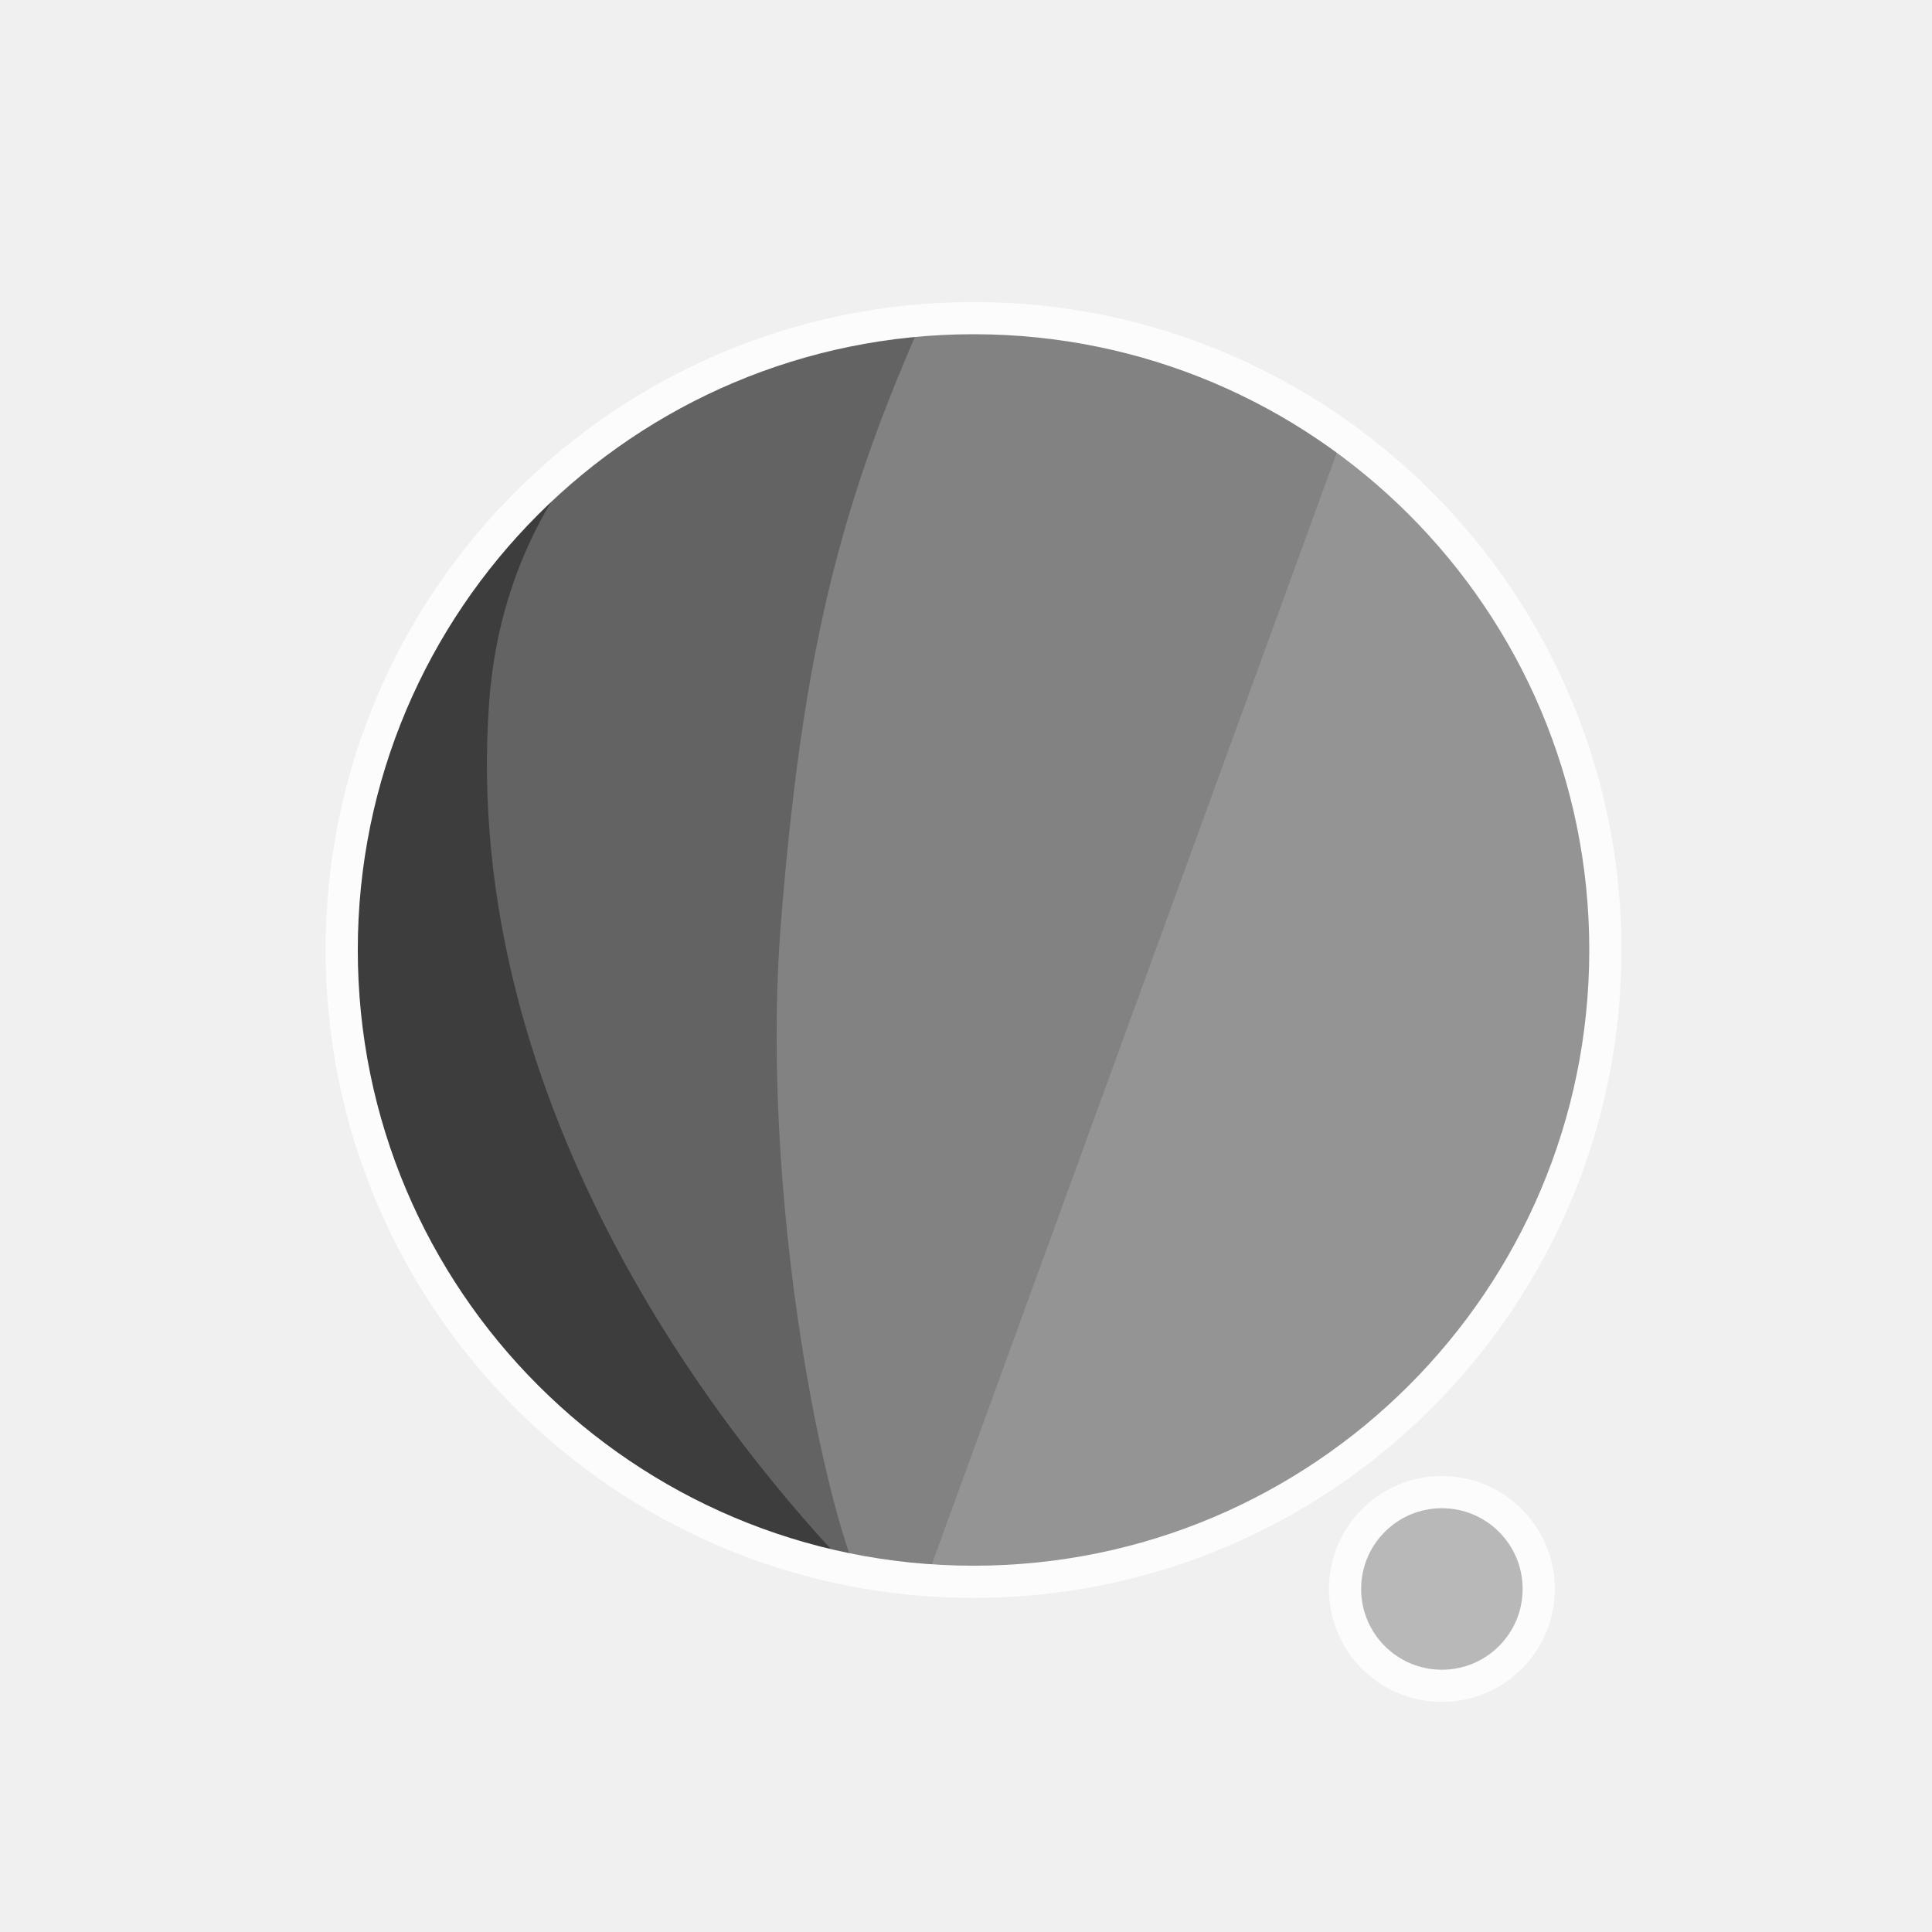
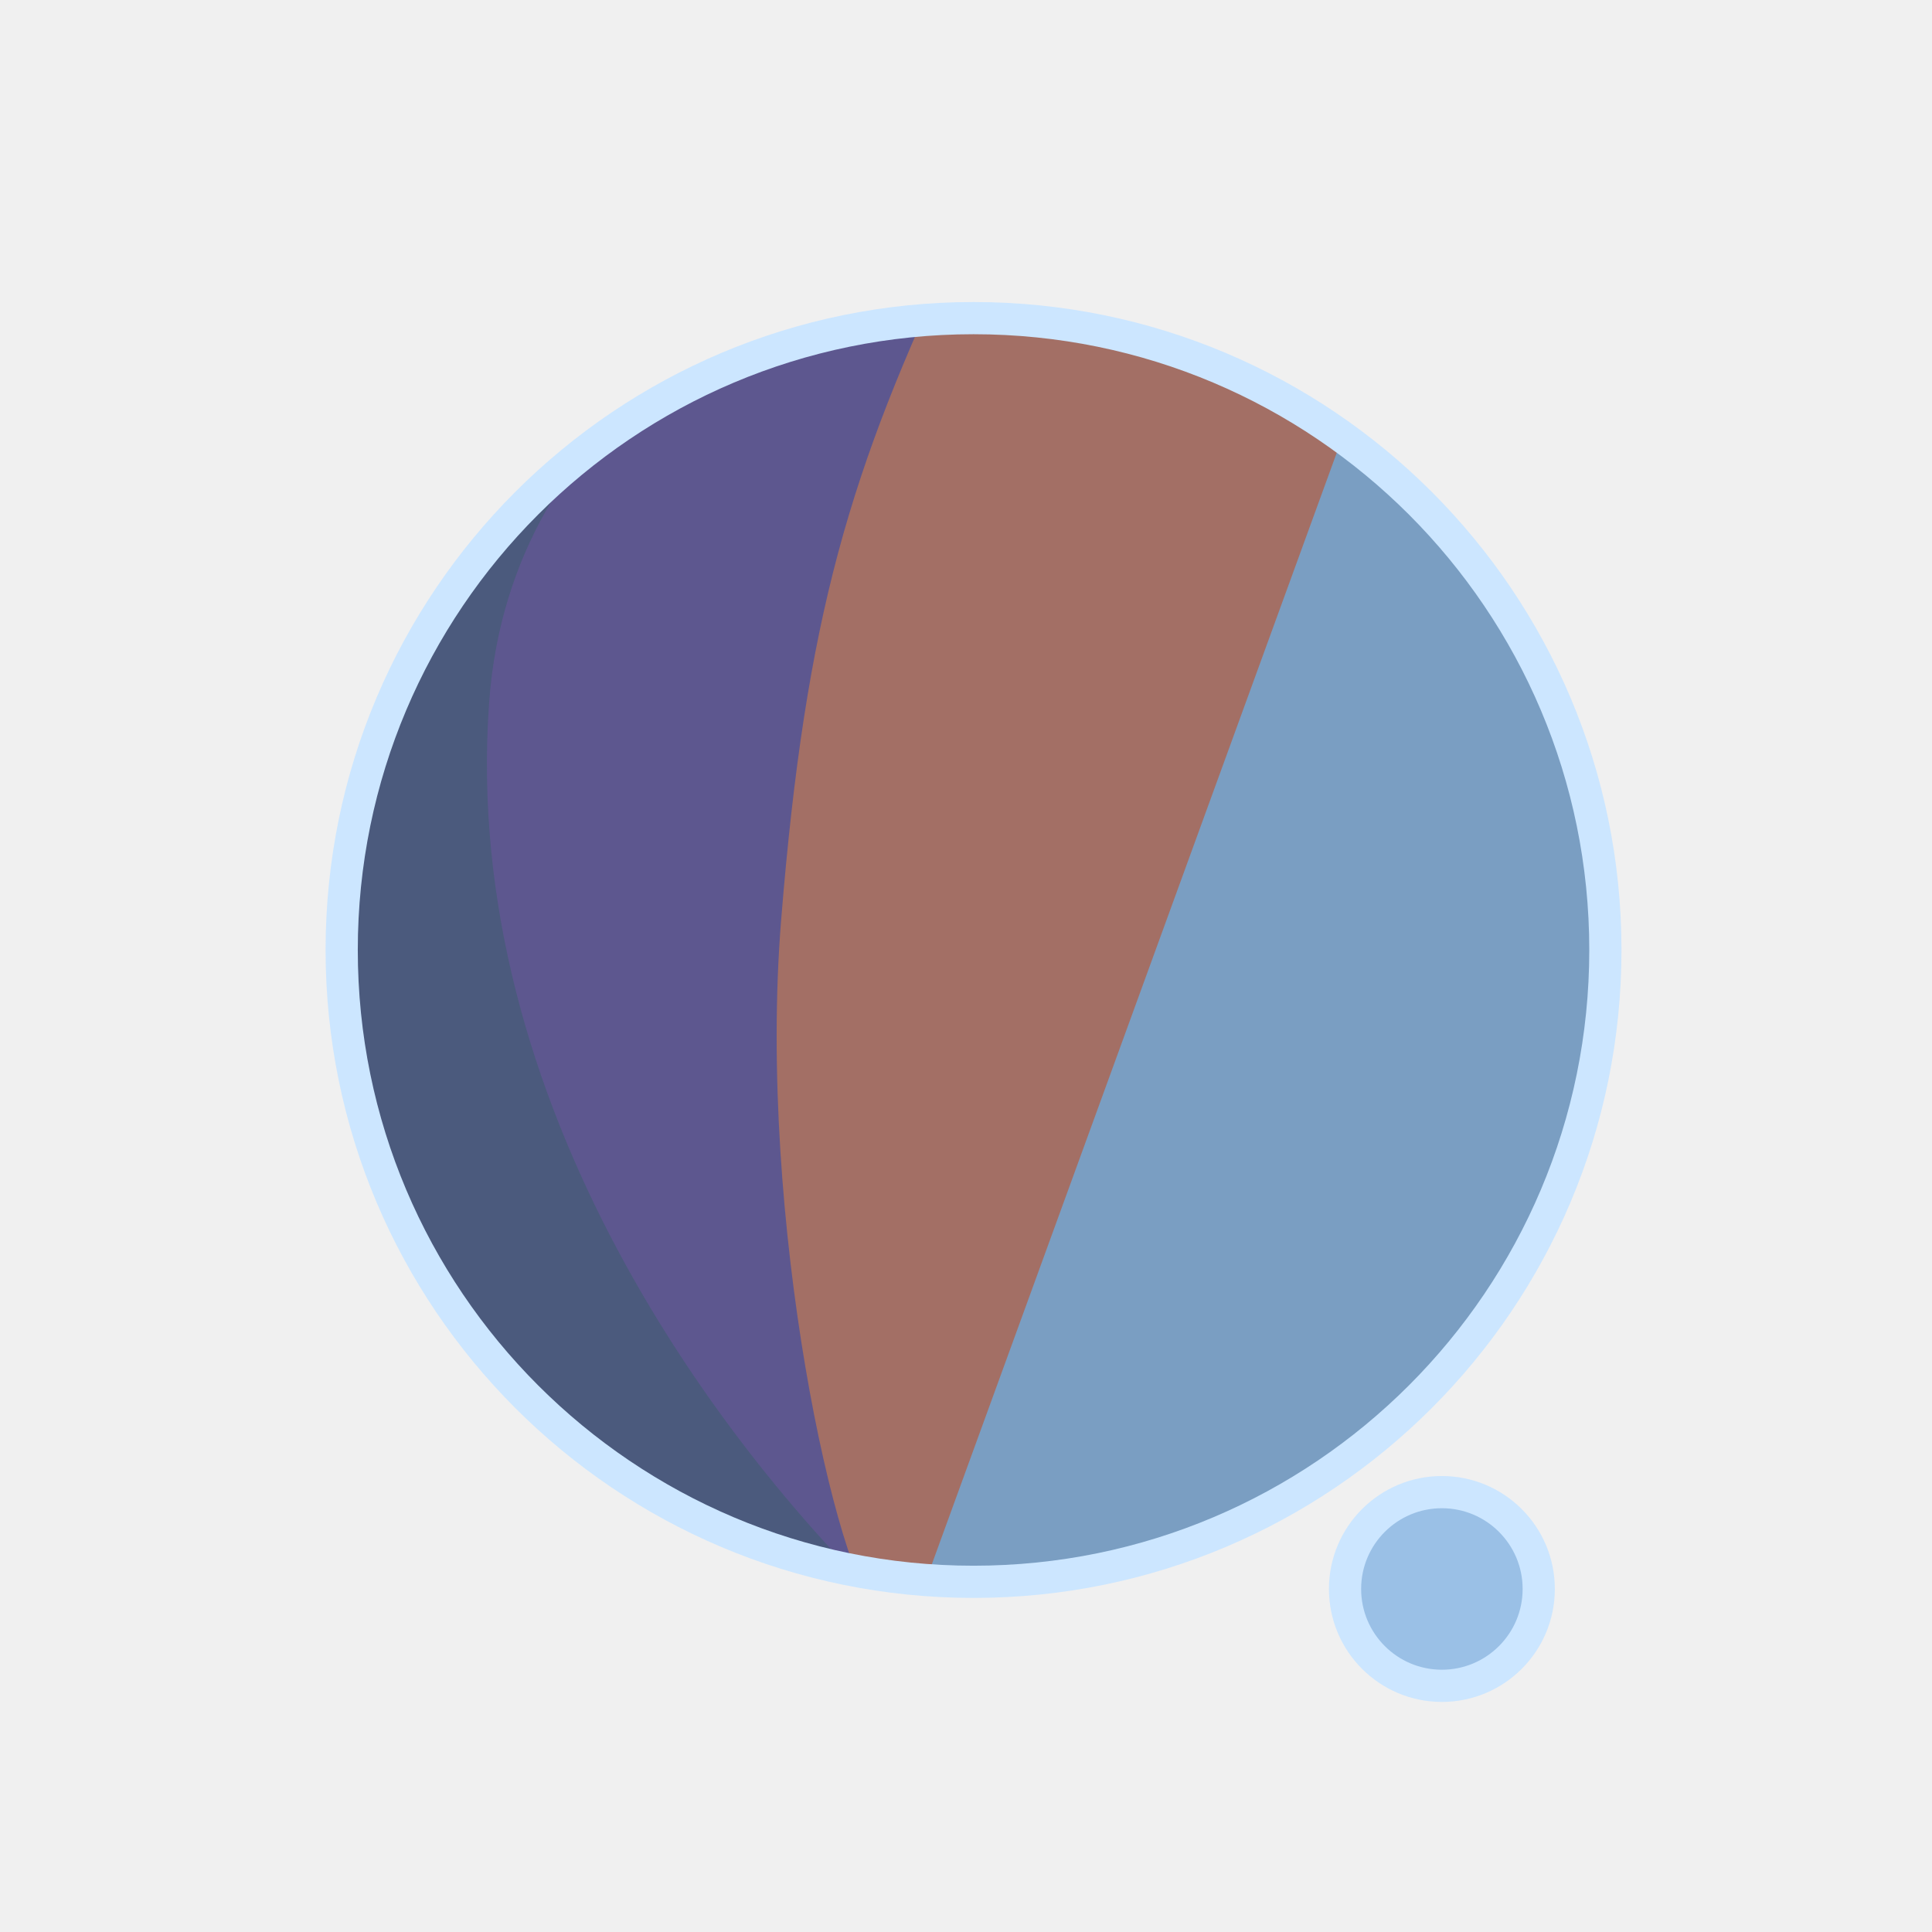
<svg xmlns="http://www.w3.org/2000/svg" width="300" height="300" viewBox="0 0 79.375 79.375" version="1.1" id="svg1">
  <defs id="defs1">
    <filter id="mask-powermask-path-effect5_inverse" style="color-interpolation-filters:sRGB" height="100" width="100" x="-50" y="-50">
      <feColorMatrix id="mask-powermask-path-effect5_primitive1" values="1" type="saturate" result="fbSourceGraphic" />
      <feColorMatrix id="mask-powermask-path-effect5_primitive2" values="-1 0 0 0 1 0 -1 0 0 1 0 0 -1 0 1 0 0 0 1 0 " in="fbSourceGraphic" />
    </filter>
    <clipPath clipPathUnits="userSpaceOnUse" id="clipPath1">
      <circle style="display:inline;fill:#000000;fill-opacity:1;stroke:none;stroke-width:0.214" id="circle3" cx="44.886" cy="38.249" r="22.842" />
    </clipPath>
    <clipPath clipPathUnits="userSpaceOnUse" id="clipPath3">
      <circle style="display:inline;opacity:1;fill:#000000;fill-opacity:1;stroke:none;stroke-width:2.646;stroke-dasharray:none;stroke-opacity:1" id="circle4" cx="39.235" cy="39.029" r="25.959" />
    </clipPath>
    <clipPath clipPathUnits="userSpaceOnUse" id="clipPath4">
      <circle style="display:inline;opacity:1;fill:#000000;fill-opacity:1;stroke:none;stroke-width:0.243" id="circle5" cx="39.997" cy="39.029" r="25.959" />
    </clipPath>
    <clipPath clipPathUnits="userSpaceOnUse" id="clipPath19">
      <g id="g20" style="display:inline">
        <circle style="display:inline;opacity:1;fill:#ffffff;fill-opacity:1;stroke:#000000;stroke-width:1.323;stroke-dasharray:none;stroke-opacity:1" id="circle20" cx="39.997" cy="39.029" r="25.959" />
        <path style="display:inline;fill:#ffffff;fill-opacity:1;stroke:none;stroke-width:1.323;stroke-linecap:round;stroke-linejoin:round;stroke-dasharray:none;stroke-opacity:1" d="M 40.972,71.749 65.107,9.074 51.262,8.513 29.654,71.374 Z" id="path20" />
      </g>
    </clipPath>
  </defs>
  <g id="layer1">
-     <circle style="display:inline;opacity:1;fill:#949494;fill-opacity:1;stroke:none;stroke-width:2.646;stroke-dasharray:none;stroke-opacity:1" id="path1" cx="39.997" cy="39.029" r="25.959" />
-     <circle style="display:inline;opacity:1;fill:#B8B8B8;fill-opacity:1;stroke:#FCFCFC;stroke-width:1.323;stroke-linecap:round;stroke-linejoin:round;stroke-dasharray:none;stroke-opacity:1" id="path23" cx="59.239" cy="65.282" r="3.979" />
-     <path style="display:inline;opacity:1;fill:#828282;fill-opacity:1;stroke:none;stroke-width:2.646;stroke-linecap:round;stroke-linejoin:round;stroke-dasharray:none;stroke-opacity:1" d="M 14.114,8.183 56.981,12.942 37.387,66.729 7.337,66.366 Z" id="path4" clip-path="url(#clipPath4)" />
-     <path style="display:inline;opacity:1;fill:#636363;fill-opacity:1;stroke:none;stroke-width:2.646;stroke-linecap:round;stroke-linejoin:round;stroke-dasharray:none;stroke-opacity:1" d="m 38.537,10.093 c -4.366,9.204 -6.195,15.177 -7.208,27.727 -0.992,12.295 2.307,27.137 4.048,28.492 L 8.159,69.099 11.655,10.117 Z" id="path8" clip-path="url(#clipPath3)" transform="translate(0.7619726)" />
-     <path style="display:inline;opacity:1;fill:#3D3D3D;fill-opacity:1;stroke:none;stroke-width:2.646;stroke-linecap:round;stroke-linejoin:round;stroke-dasharray:none;stroke-opacity:1" d="m 42.193,12.318 c -4.211,1.987 -14.039,6.189 -14.818,16.984 -1.049,14.531 8.417,27.086 14.901,33.188 l -22.177,3.33 -0.971,-51.47 z" id="path12" clip-path="url(#clipPath1)" transform="matrix(1.1365,0,0,1.1365,-11.01583,-4.44086)" />
+     <circle style="display:inline;opacity:1;fill:#7A9EC2;fill-opacity:1;stroke:none;stroke-width:2.646;stroke-dasharray:none;stroke-opacity:1" id="path1" cx="39.997" cy="39.029" r="25.959" />
+     <circle style="display:inline;opacity:1;fill:#9AC0E6;fill-opacity:1;stroke:#CCE6FF;stroke-width:1.323;stroke-linecap:round;stroke-linejoin:round;stroke-dasharray:none;stroke-opacity:1" id="path23" cx="59.239" cy="65.282" r="3.979" />
+     <path style="display:inline;opacity:1;fill:#A36F65;fill-opacity:1;stroke:none;stroke-width:2.646;stroke-linecap:round;stroke-linejoin:round;stroke-dasharray:none;stroke-opacity:1" d="M 14.114,8.183 56.981,12.942 37.387,66.729 7.337,66.366 Z" id="path4" clip-path="url(#clipPath4)" />
+     <path style="display:inline;opacity:1;fill:#5D578F;fill-opacity:1;stroke:none;stroke-width:2.646;stroke-linecap:round;stroke-linejoin:round;stroke-dasharray:none;stroke-opacity:1" d="m 38.537,10.093 c -4.366,9.204 -6.195,15.177 -7.208,27.727 -0.992,12.295 2.307,27.137 4.048,28.492 L 8.159,69.099 11.655,10.117 Z" id="path8" clip-path="url(#clipPath3)" transform="translate(0.7619726)" />
+     <path style="display:inline;opacity:1;fill:#4B5A7D;fill-opacity:1;stroke:none;stroke-width:2.646;stroke-linecap:round;stroke-linejoin:round;stroke-dasharray:none;stroke-opacity:1" d="m 42.193,12.318 c -4.211,1.987 -14.039,6.189 -14.818,16.984 -1.049,14.531 8.417,27.086 14.901,33.188 l -22.177,3.33 -0.971,-51.47 z" id="path12" clip-path="url(#clipPath1)" transform="matrix(1.1365,0,0,1.1365,-11.01583,-4.44086)" />
    <path style="display:inline;fill:none;stroke:#ffffff;stroke-width:5.292;stroke-linecap:round;stroke-linejoin:round;stroke-dasharray:none;stroke-opacity:1" d="M 56.155,14.893 37.161,67.307 c 0.345,-0.826 6.533,-17.661 9.644,-21.104 4.78,-5.292 13.008,-2.765 13.143,4.977 0.044,2.513 -1.431,15.998 -1.431,15.998" id="path2" clip-path="url(#clipPath19)" mask="none" />
-     <circle style="display:inline;opacity:1;fill:none;fill-opacity:0;stroke:#FCFCFC;stroke-width:1.323;stroke-dasharray:none;stroke-opacity:1" id="circle8" cx="39.997" cy="39.029" r="25.959" />
+     <circle style="display:inline;opacity:1;fill:none;fill-opacity:0;stroke:#CCE6FF;stroke-width:1.323;stroke-dasharray:none;stroke-opacity:1" id="circle8" cx="39.997" cy="39.029" r="25.959" />
  </g>
</svg>
